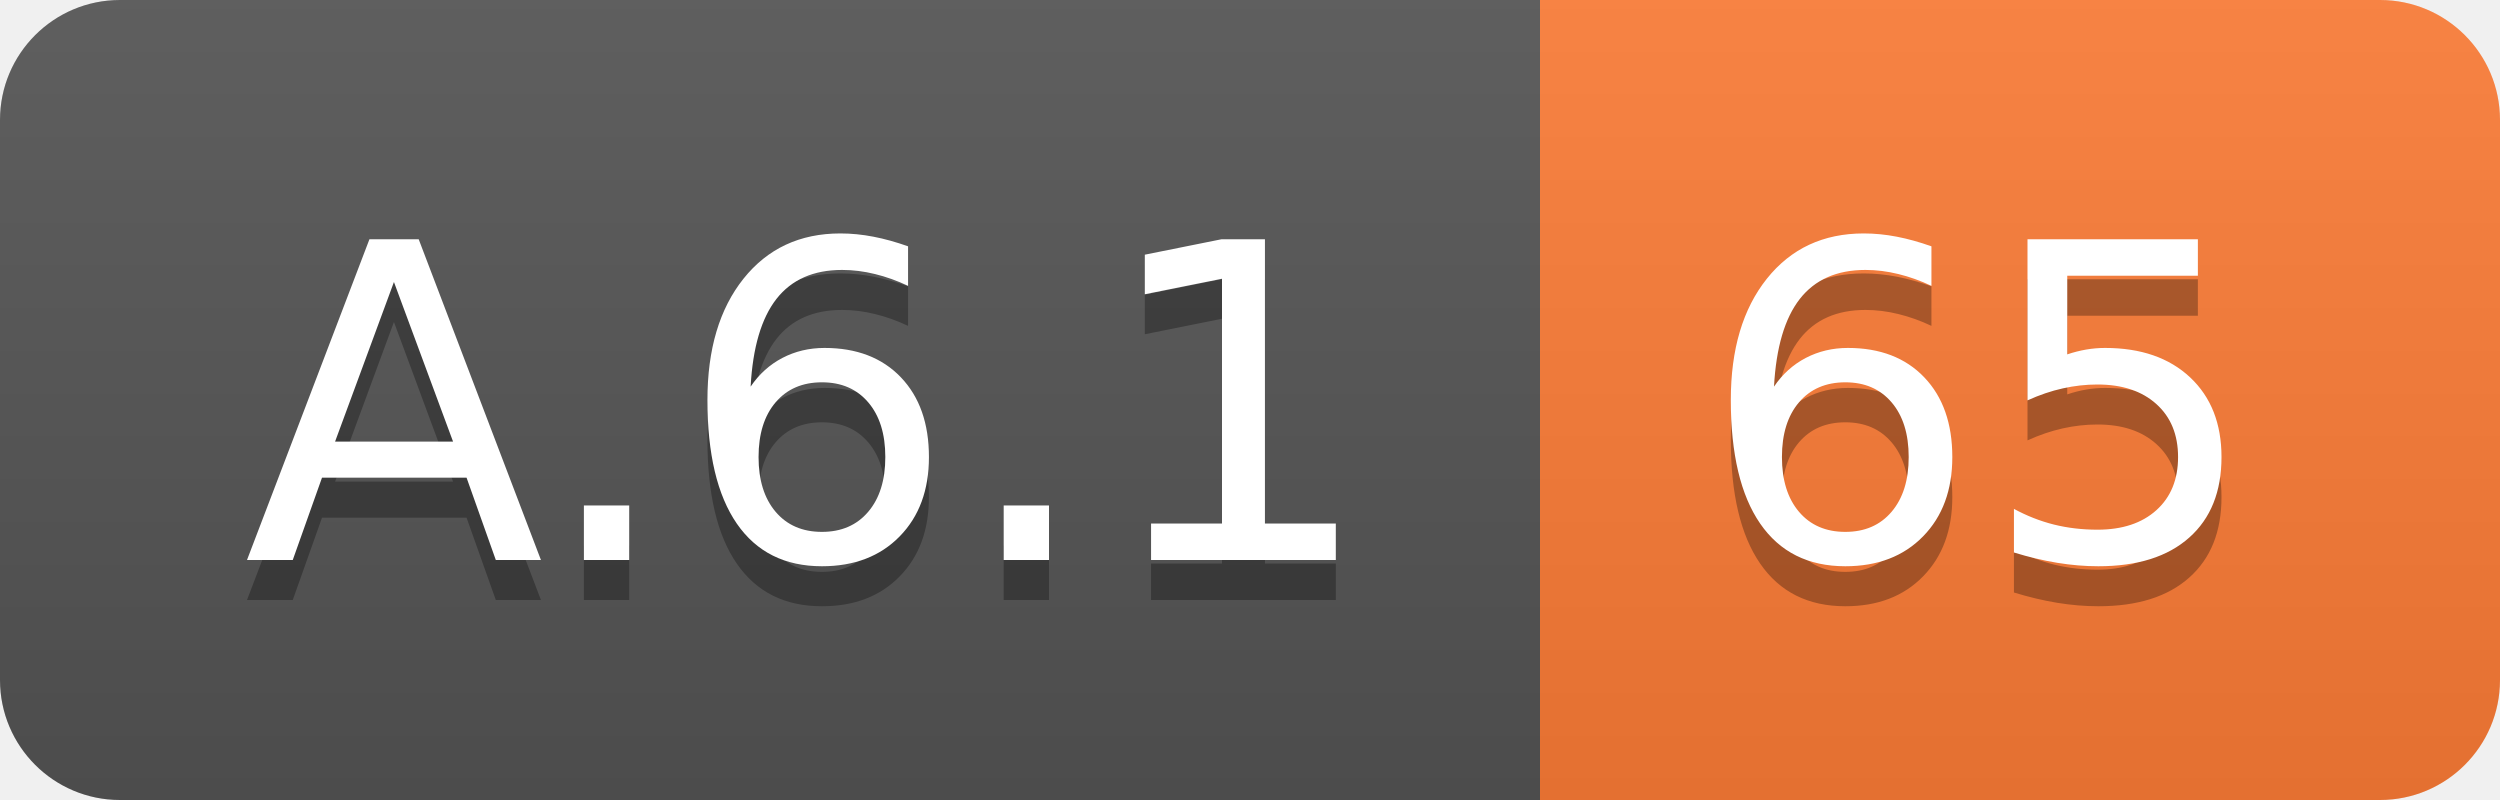
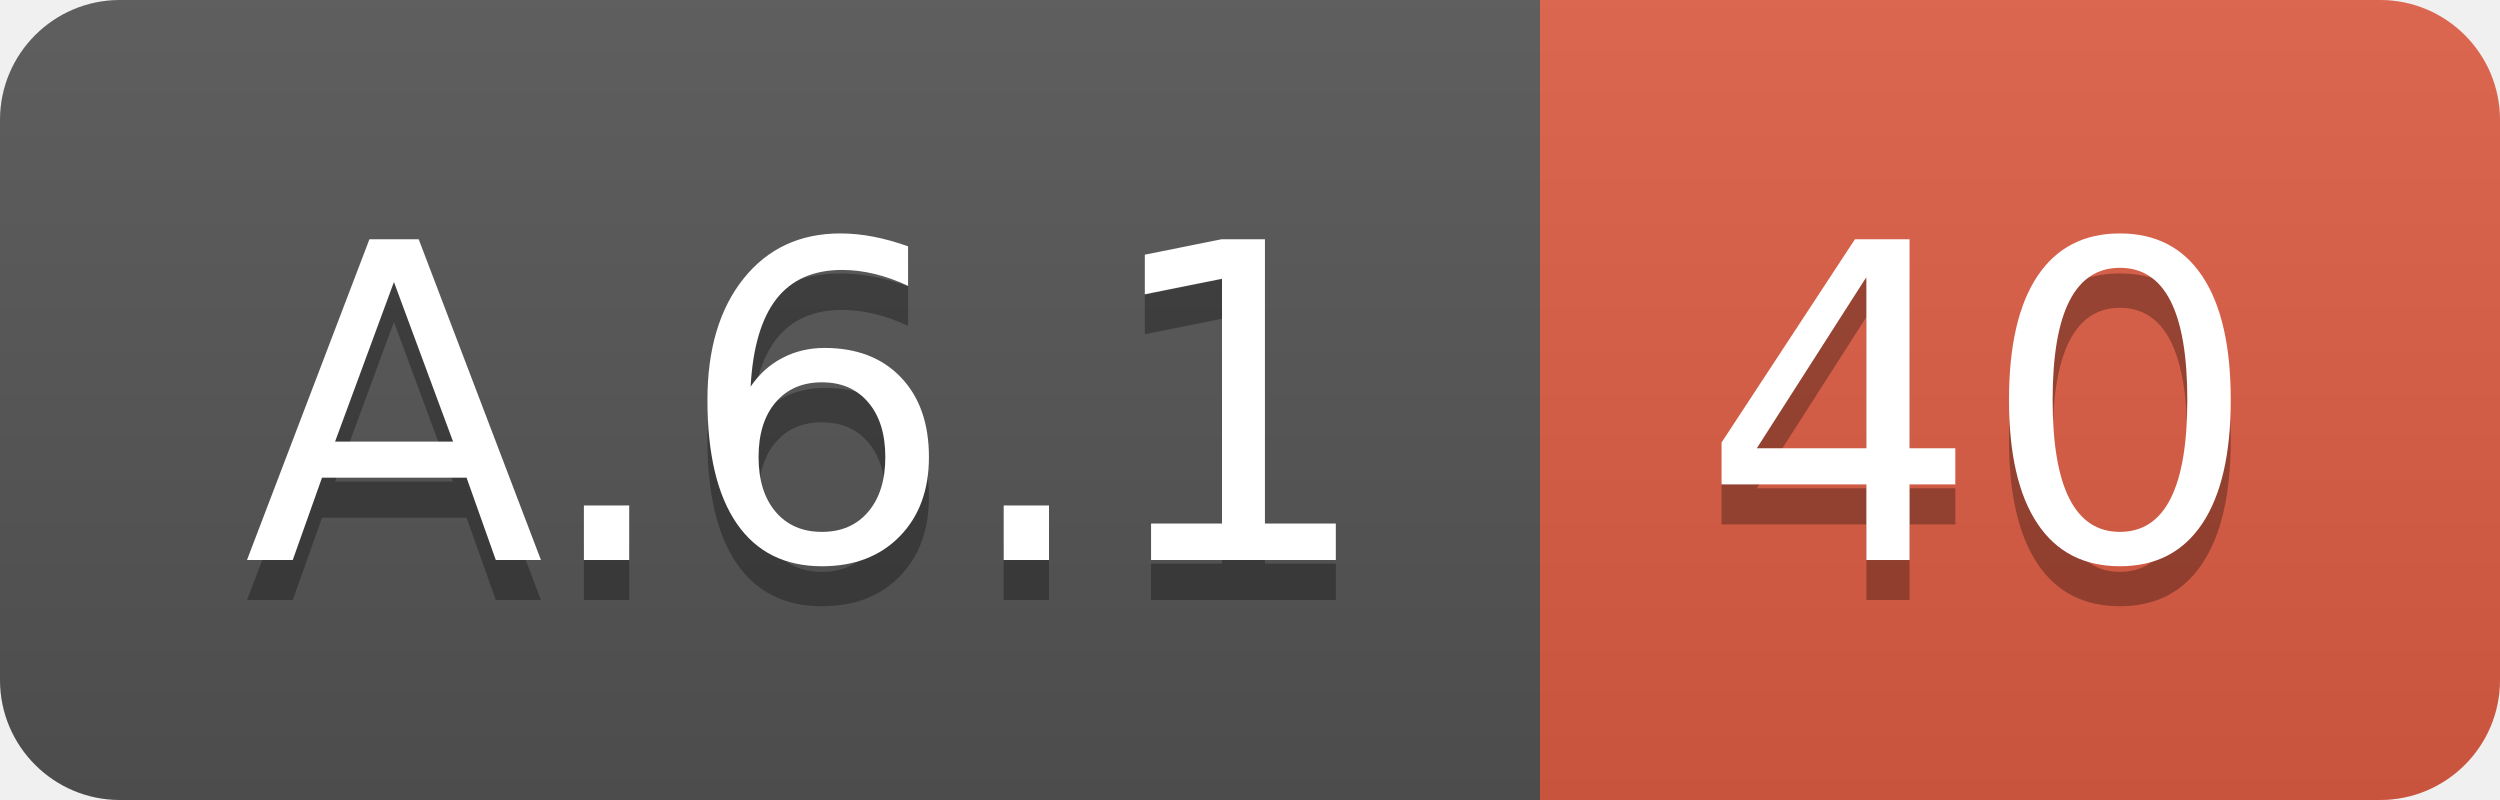
<svg xmlns="http://www.w3.org/2000/svg" width="62.5" height="20">
  <linearGradient id="smooth" x2="0" y2="100%">
    <stop offset="0" stop-color="#bbb" stop-opacity=".1" />
    <stop offset="1" stop-opacity=".1" />
  </linearGradient>
  <clipPath id="round">
    <rect width="62.5" height="20" rx="3" fill="#fff" />
  </clipPath>
  <g clip-path="url(#round)">
    <rect width="38.5" height="20" fill="#555" />
-     <rect x="38.5" width="24.0" height="20" fill="#fe7d37" />
+     <rect x="38.5" width="24.0" height="20" fill="#e05d44" />
    <rect width="62.5" height="20" fill="url(#smooth)" />
  </g>
  <g fill="#fff" text-anchor="middle" font-family="DejaVu Sans,Verdana,Geneva,sans-serif" font-size="110">
    <text x="202.5" y="150" fill="#010101" fill-opacity=".3" transform="scale(0.1)" textLength="285.0" lengthAdjust="spacing">A.6.1</text>
    <text x="202.5" y="140" transform="scale(0.1)" textLength="285.0" lengthAdjust="spacing">A.6.1</text>
-     <text x="495.0" y="150" fill="#010101" fill-opacity=".3" transform="scale(0.1)" textLength="140.0" lengthAdjust="spacing">65</text>
-     <text x="495.0" y="140" transform="scale(0.1)" textLength="140.0" lengthAdjust="spacing">65</text>
+     <text x="495.0" y="150" fill="#010101" fill-opacity=".3" transform="scale(0.1)" textLength="140.0" lengthAdjust="spacing">40</text>
+     <text x="495.0" y="140" transform="scale(0.1)" textLength="140.0" lengthAdjust="spacing">40</text>
  </g>
</svg>
